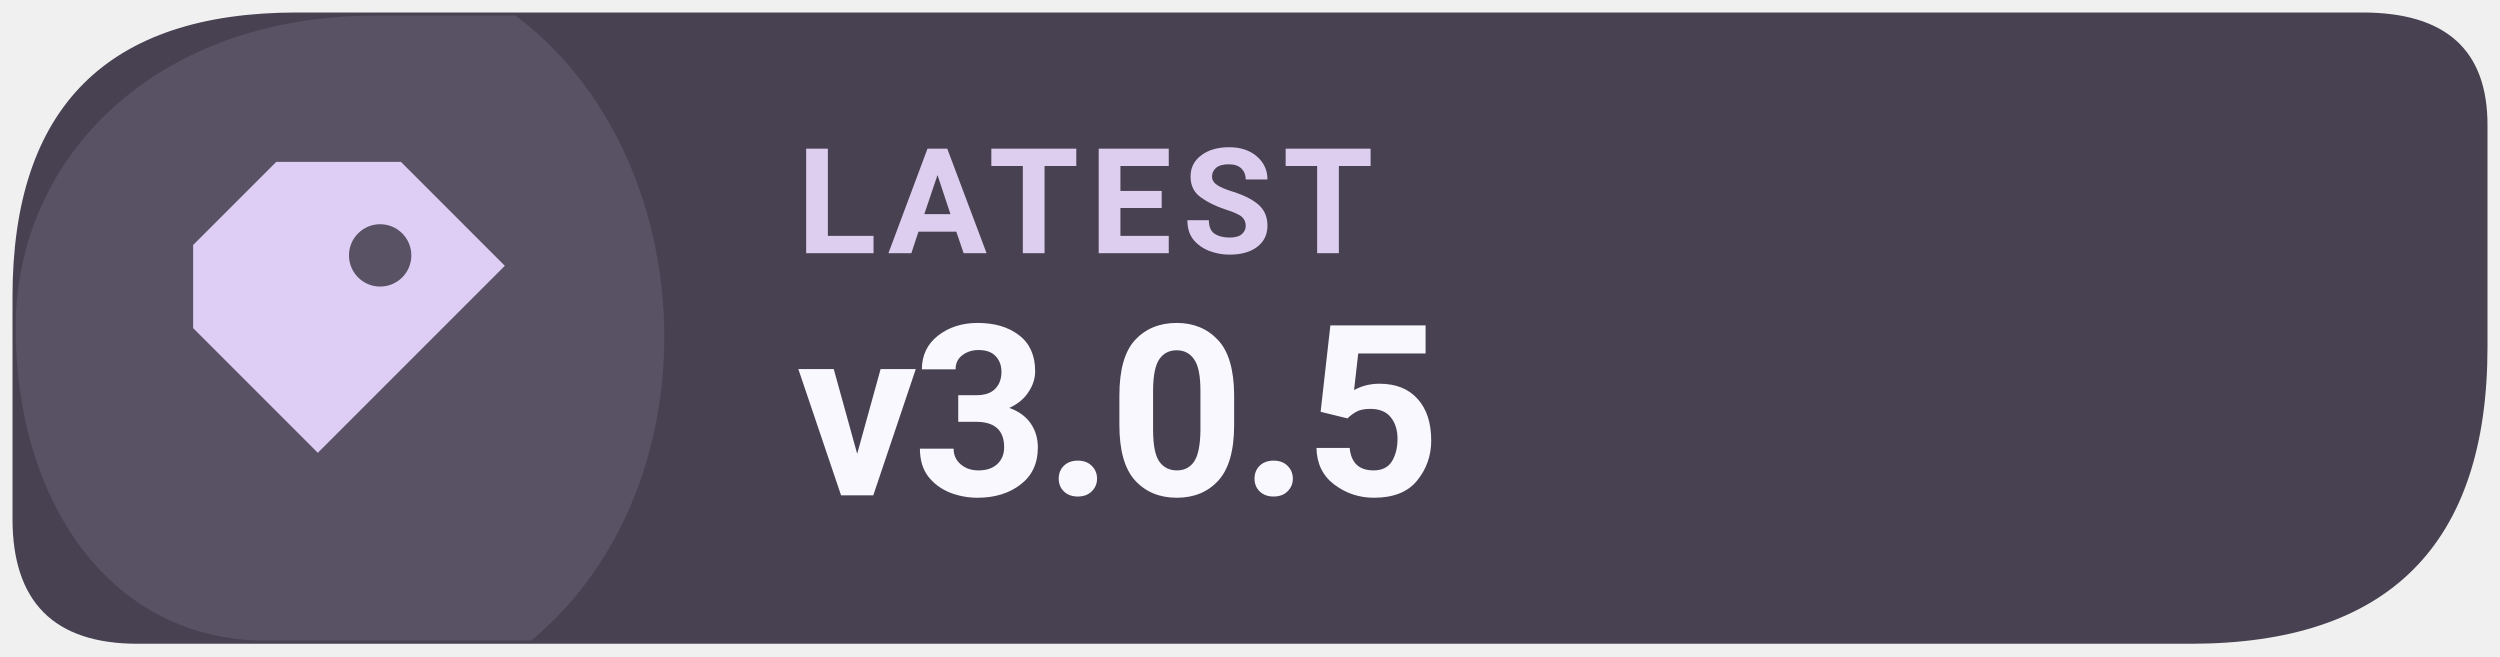
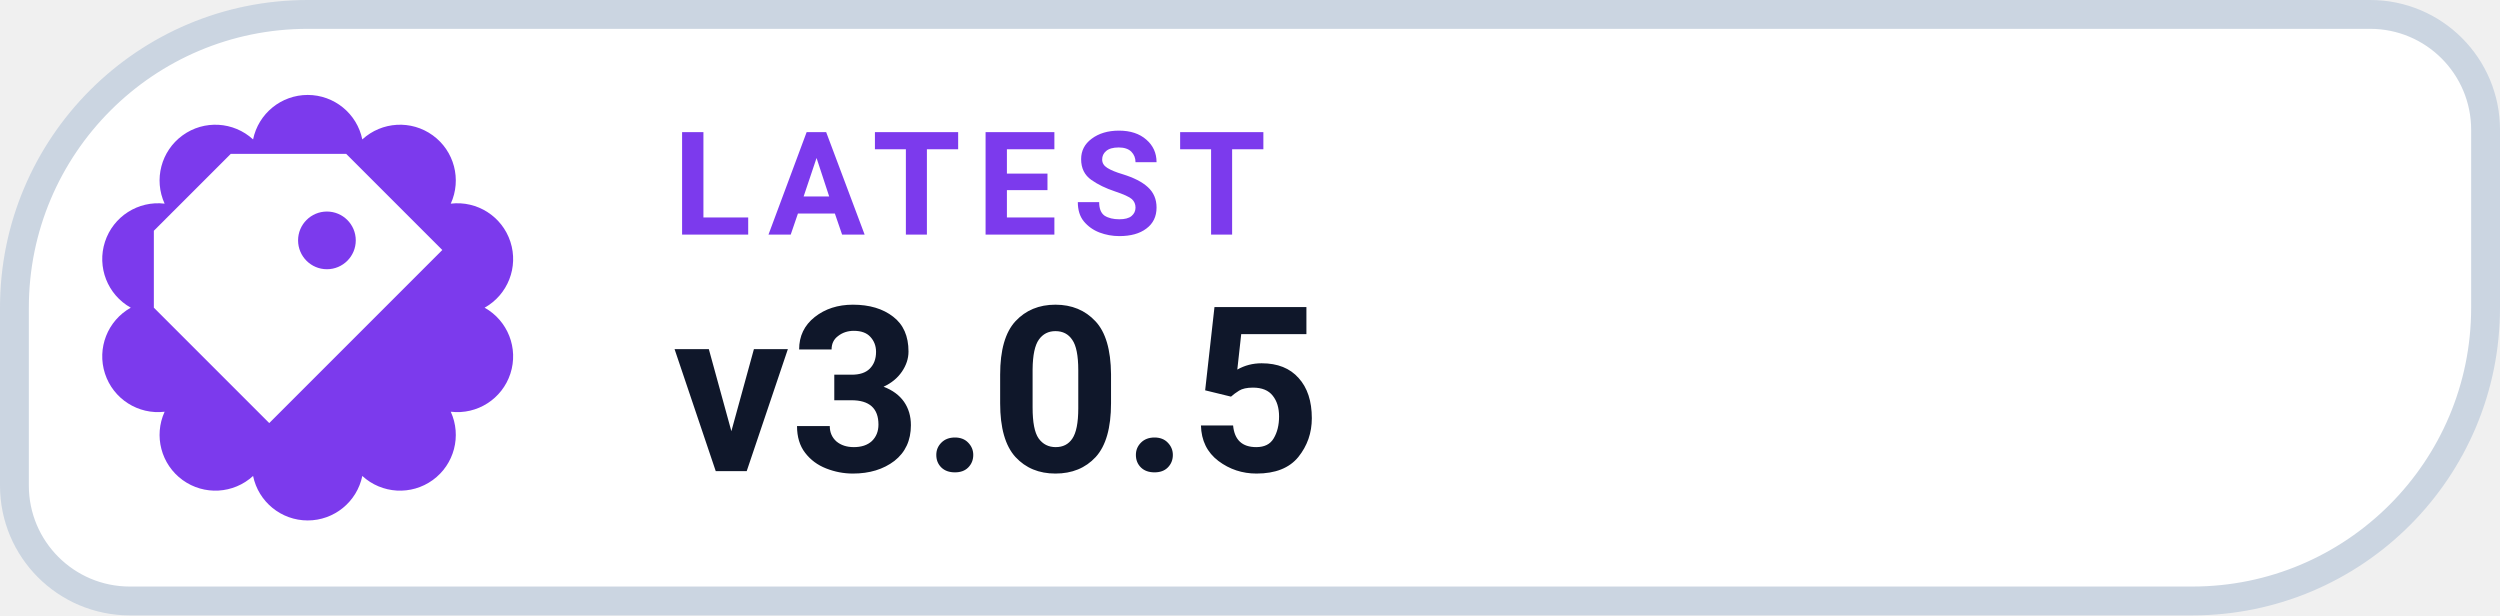
- <svg xmlns="http://www.w3.org/2000/svg" width="160" height="42" viewBox="0 0 160 42" role="img" aria-label="Latest Levyra release v3.0.5">
-   <path d="M 19 0.8 H 151.2 Q 159.2 0.8 159.2 8 V 22.2 Q 159.2 41.2 140.2 41.2 H 8.8 Q .8 41.2 .8 33.2 V 19 Q .8 .8 19 .8 Z" fill="#474151" />
-   <path d="M 1 21 C 1 10 10 1 24 1 H 33 C 45 10 46 31 34 41 H 17 C 7 41 1 32 1 21 Z" fill="#DECDF4" opacity="0.12" />
-   <g transform="translate(23 21) scale(1.33)" style="color:#DECDF4">
+ <svg xmlns="http://www.w3.org/2000/svg" width="130" height="32" viewBox="0 0 130 32" role="img" aria-label="LATEST v3.0.5">
+   <path d="M 16.00 0.75 H 123.25 A 6.00 6.00 0 0 1 129.25 6.75 V 16.00 A 15.25 15.25 0 0 1 114.00 31.25 H 6.75 A 6.00 6.00 0 0 1 0.75 25.25 V 16.00 A 15.25 15.25 0 0 1 16.00 0.75 Z" fill="#FFFFFF" stroke="#CBD5E1" stroke-width="1.5" />
+   <path d="M 13.16 7.25 A 2.90 2.90 0 0 1 18.84 7.25 A 2.90 2.90 0 0 1 23.44 10.59 A 2.90 2.90 0 0 1 25.20 16.00 A 2.90 2.90 0 0 1 23.44 21.41 A 2.90 2.90 0 0 1 18.84 24.75 A 2.90 2.90 0 0 1 13.16 24.75 A 2.90 2.90 0 0 1 8.56 21.41 A 2.90 2.90 0 0 1 6.80 16.00 A 2.90 2.90 0 0 1 8.56 10.59 A 2.90 2.90 0 0 1 13.16 7.25 Z" fill="#7C3AED" />
+   <g transform="translate(16 16)" style="color:#FFFFFF;">
    <path d="M-4 -8 h6 l5 5 -9 9 -6 -6 v-4 Z M1 -5 a1.5 1.5 0 1 0 0 3 A1.5 1.5 0 0 0 1 -5 Z" fill="currentColor" />
  </g>
-   <text x="51" y="16.2" fill="#DDCDEF" font-family="system-ui,-apple-system,'Segoe UI',Roboto,Arial,sans-serif" font-size="9.4" font-weight="670" letter-spacing=".65">LATEST</text>
-   <text x="51" y="31.7" fill="#FAF8FF" font-family="system-ui,-apple-system,'Segoe UI',Roboto,Arial,sans-serif" font-size="15.3" font-weight="710" letter-spacing="-.35">v3.0.5</text>
+   <text x="35" y="12.2" fill="#7C3AED" font-family="-apple-system,BlinkMacSystemFont,'Segoe UI',Roboto,Helvetica,Arial,sans-serif" font-size="7.5" font-weight="700" letter-spacing=".8">LATEST</text>
+   <text x="35" y="24.5" fill="#0F172A" font-family="-apple-system,BlinkMacSystemFont,'Segoe UI',Roboto,Helvetica,Arial,sans-serif" font-size="12" font-weight="750">v3.0.5</text>
</svg>
